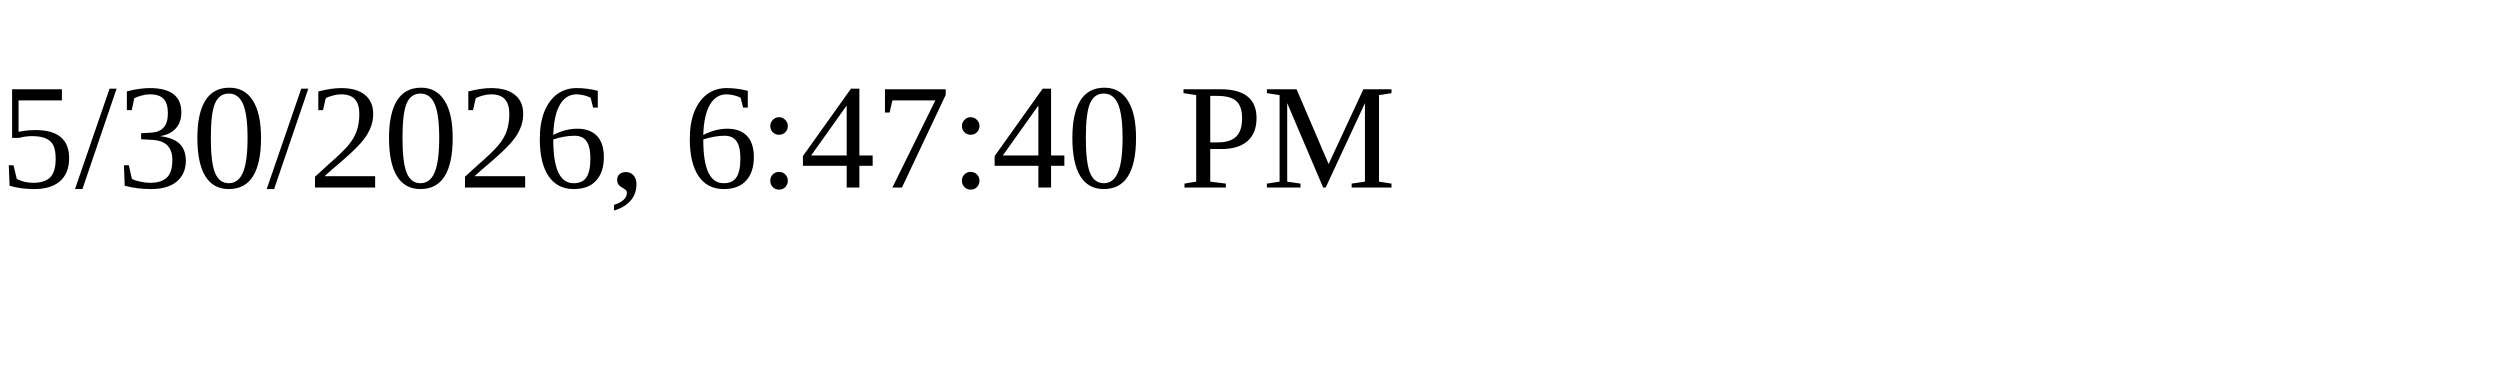
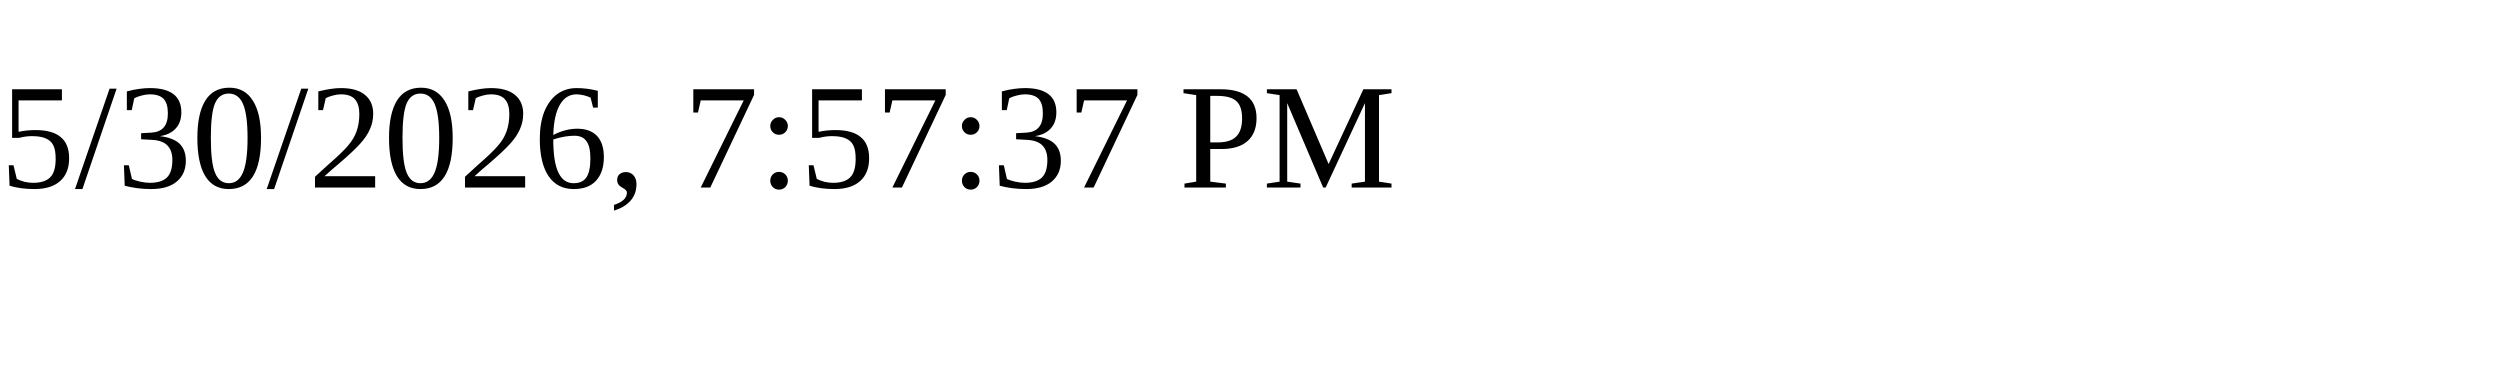
<svg xmlns="http://www.w3.org/2000/svg" height="30" width="200">
-   <text x="0" y="15">5/30/2026, 6:47:40 PM</text>
+   <text x="0" y="15">5/30/2026, 7:57:37 PM</text>
</svg>
